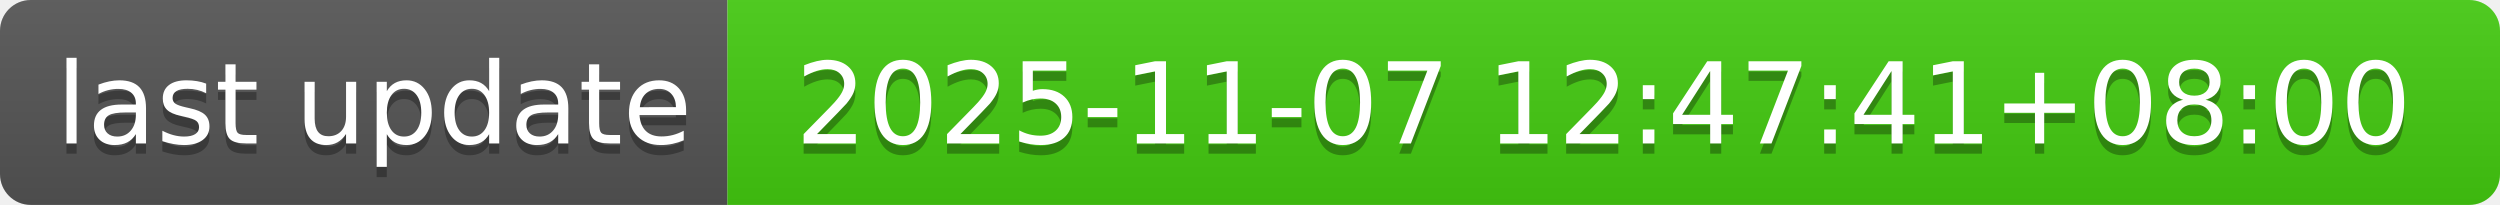
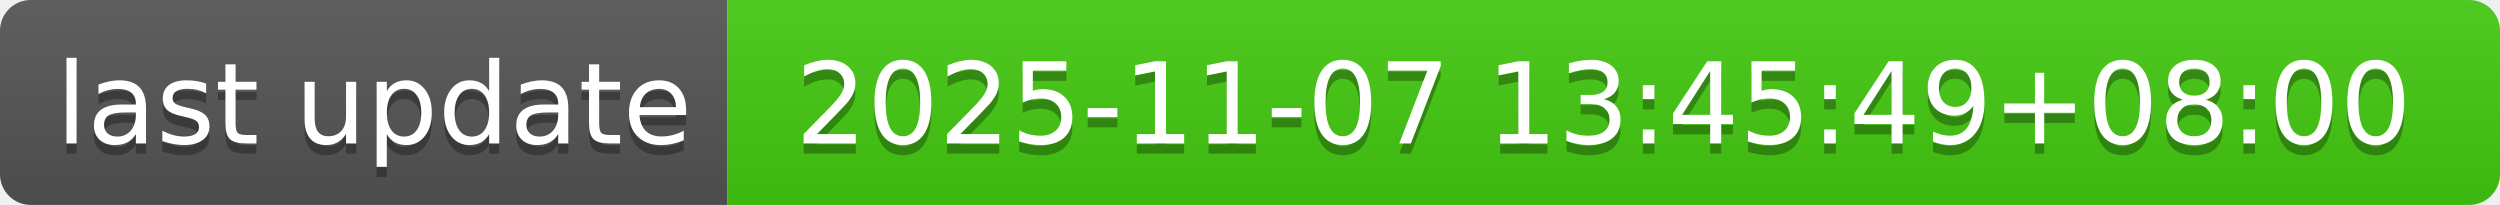
- <svg xmlns="http://www.w3.org/2000/svg" width="244" height="20" role="img" aria-label="last update: 2025-11-07 12:47:41+08:00">
+ <svg xmlns="http://www.w3.org/2000/svg" width="244" height="20" role="img" aria-label="last update: 2025-11-07 13:45:49+08:00">
  <linearGradient id="s" x2="0" y2="100%">
    <stop offset="0" stop-color="#bbb" stop-opacity=".1" />
    <stop offset="1" stop-opacity=".1" />
  </linearGradient>
  <clipPath id="r">
    <rect width="244" height="20" rx="3" fill="#fff" />
  </clipPath>
  <g clip-path="url(#r)">
    <rect width="71" height="20" fill="#555" />
    <rect x="71" width="173" height="20" fill="#4c1" />
    <rect width="244" height="20" fill="url(#s)" />
  </g>
  <g fill="#fff" text-anchor="middle" font-family="Verdana,Geneva,DejaVu Sans,sans-serif" text-rendering="geometricPrecision" font-size="110">
    <text aria-hidden="true" x="365" y="150" fill="#010101" fill-opacity=".3" transform="scale(.1)" textLength="610">last update</text>
    <text x="365" y="140" transform="scale(.1)" fill="#fff" textLength="610">last update</text>
-     <text aria-hidden="true" x="1565" y="150" fill="#010101" fill-opacity=".3" transform="scale(.1)" textLength="1630">2025-11-07 12:47:41+08:00</text>
-     <text x="1565" y="140" transform="scale(.1)" fill="#fff" textLength="1630">2025-11-07 12:47:41+08:00</text>
+     <text aria-hidden="true" x="1565" y="150" fill="#010101" fill-opacity=".3" transform="scale(.1)" textLength="1630">2025-11-07 13:45:49+08:00</text>
+     <text x="1565" y="140" transform="scale(.1)" fill="#fff" textLength="1630">2025-11-07 13:45:49+08:00</text>
  </g>
</svg>
